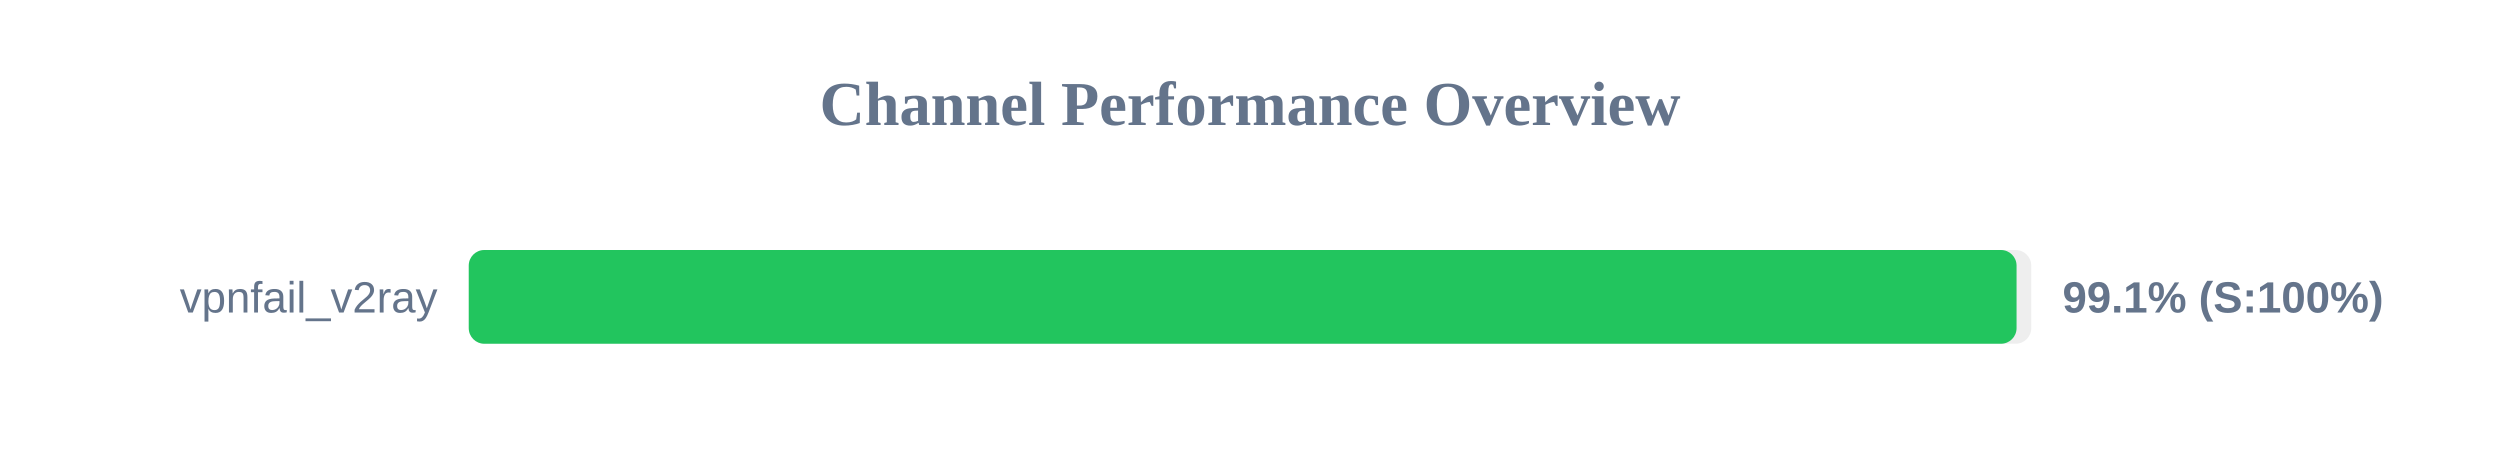
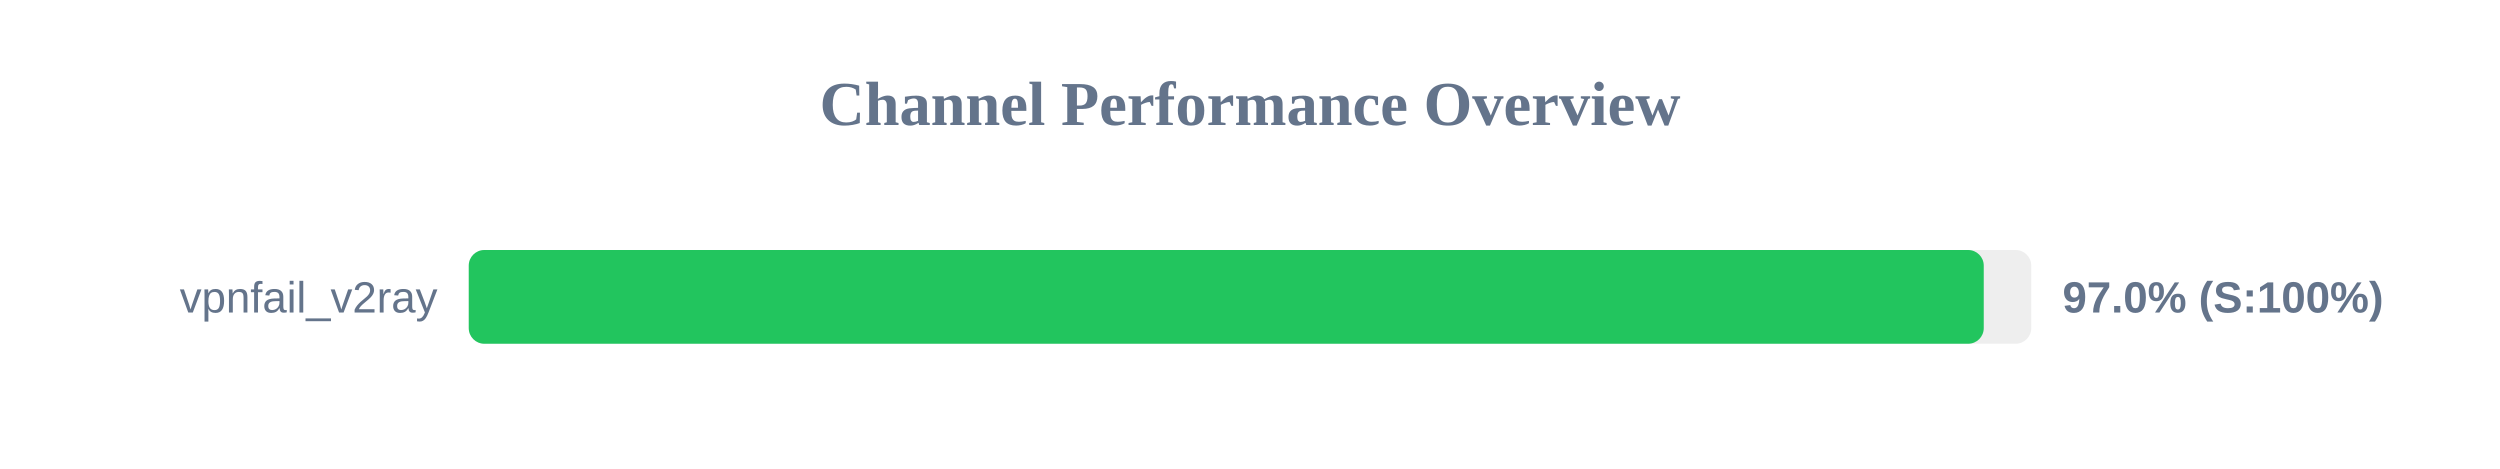
<svg xmlns="http://www.w3.org/2000/svg" width="800" height="150" version="1.1">
  <style>
        .row { font: 14px Arial; fill: #64748b; }
        .score { font: bold 14px Arial; fill: #64748b; }
    </style>
  <text x="400" y="40" text-anchor="middle" font-size="20px" font-weight="bold" fill="#64748b">Channel Performance Overview</text>
  <rect x="150" y="80" width="500" height="30" fill="#eee" rx="5" />
-   <rect x="150" y="80" width="495.3" height="30" fill="#22c55e" rx="5" />
+   <rect x="150" y="80" width="484.8" height="30" fill="#22c55e" rx="5" />
  <text x="140" y="100" text-anchor="end" class="row">vpnfail_v2ray</text>
-   <text x="660" y="100" text-anchor="start" class="score">99.1% (S:100%)</text>
+   <text x="660" y="100" text-anchor="start" class="score">97.0% (S:100%)</text>
</svg>
